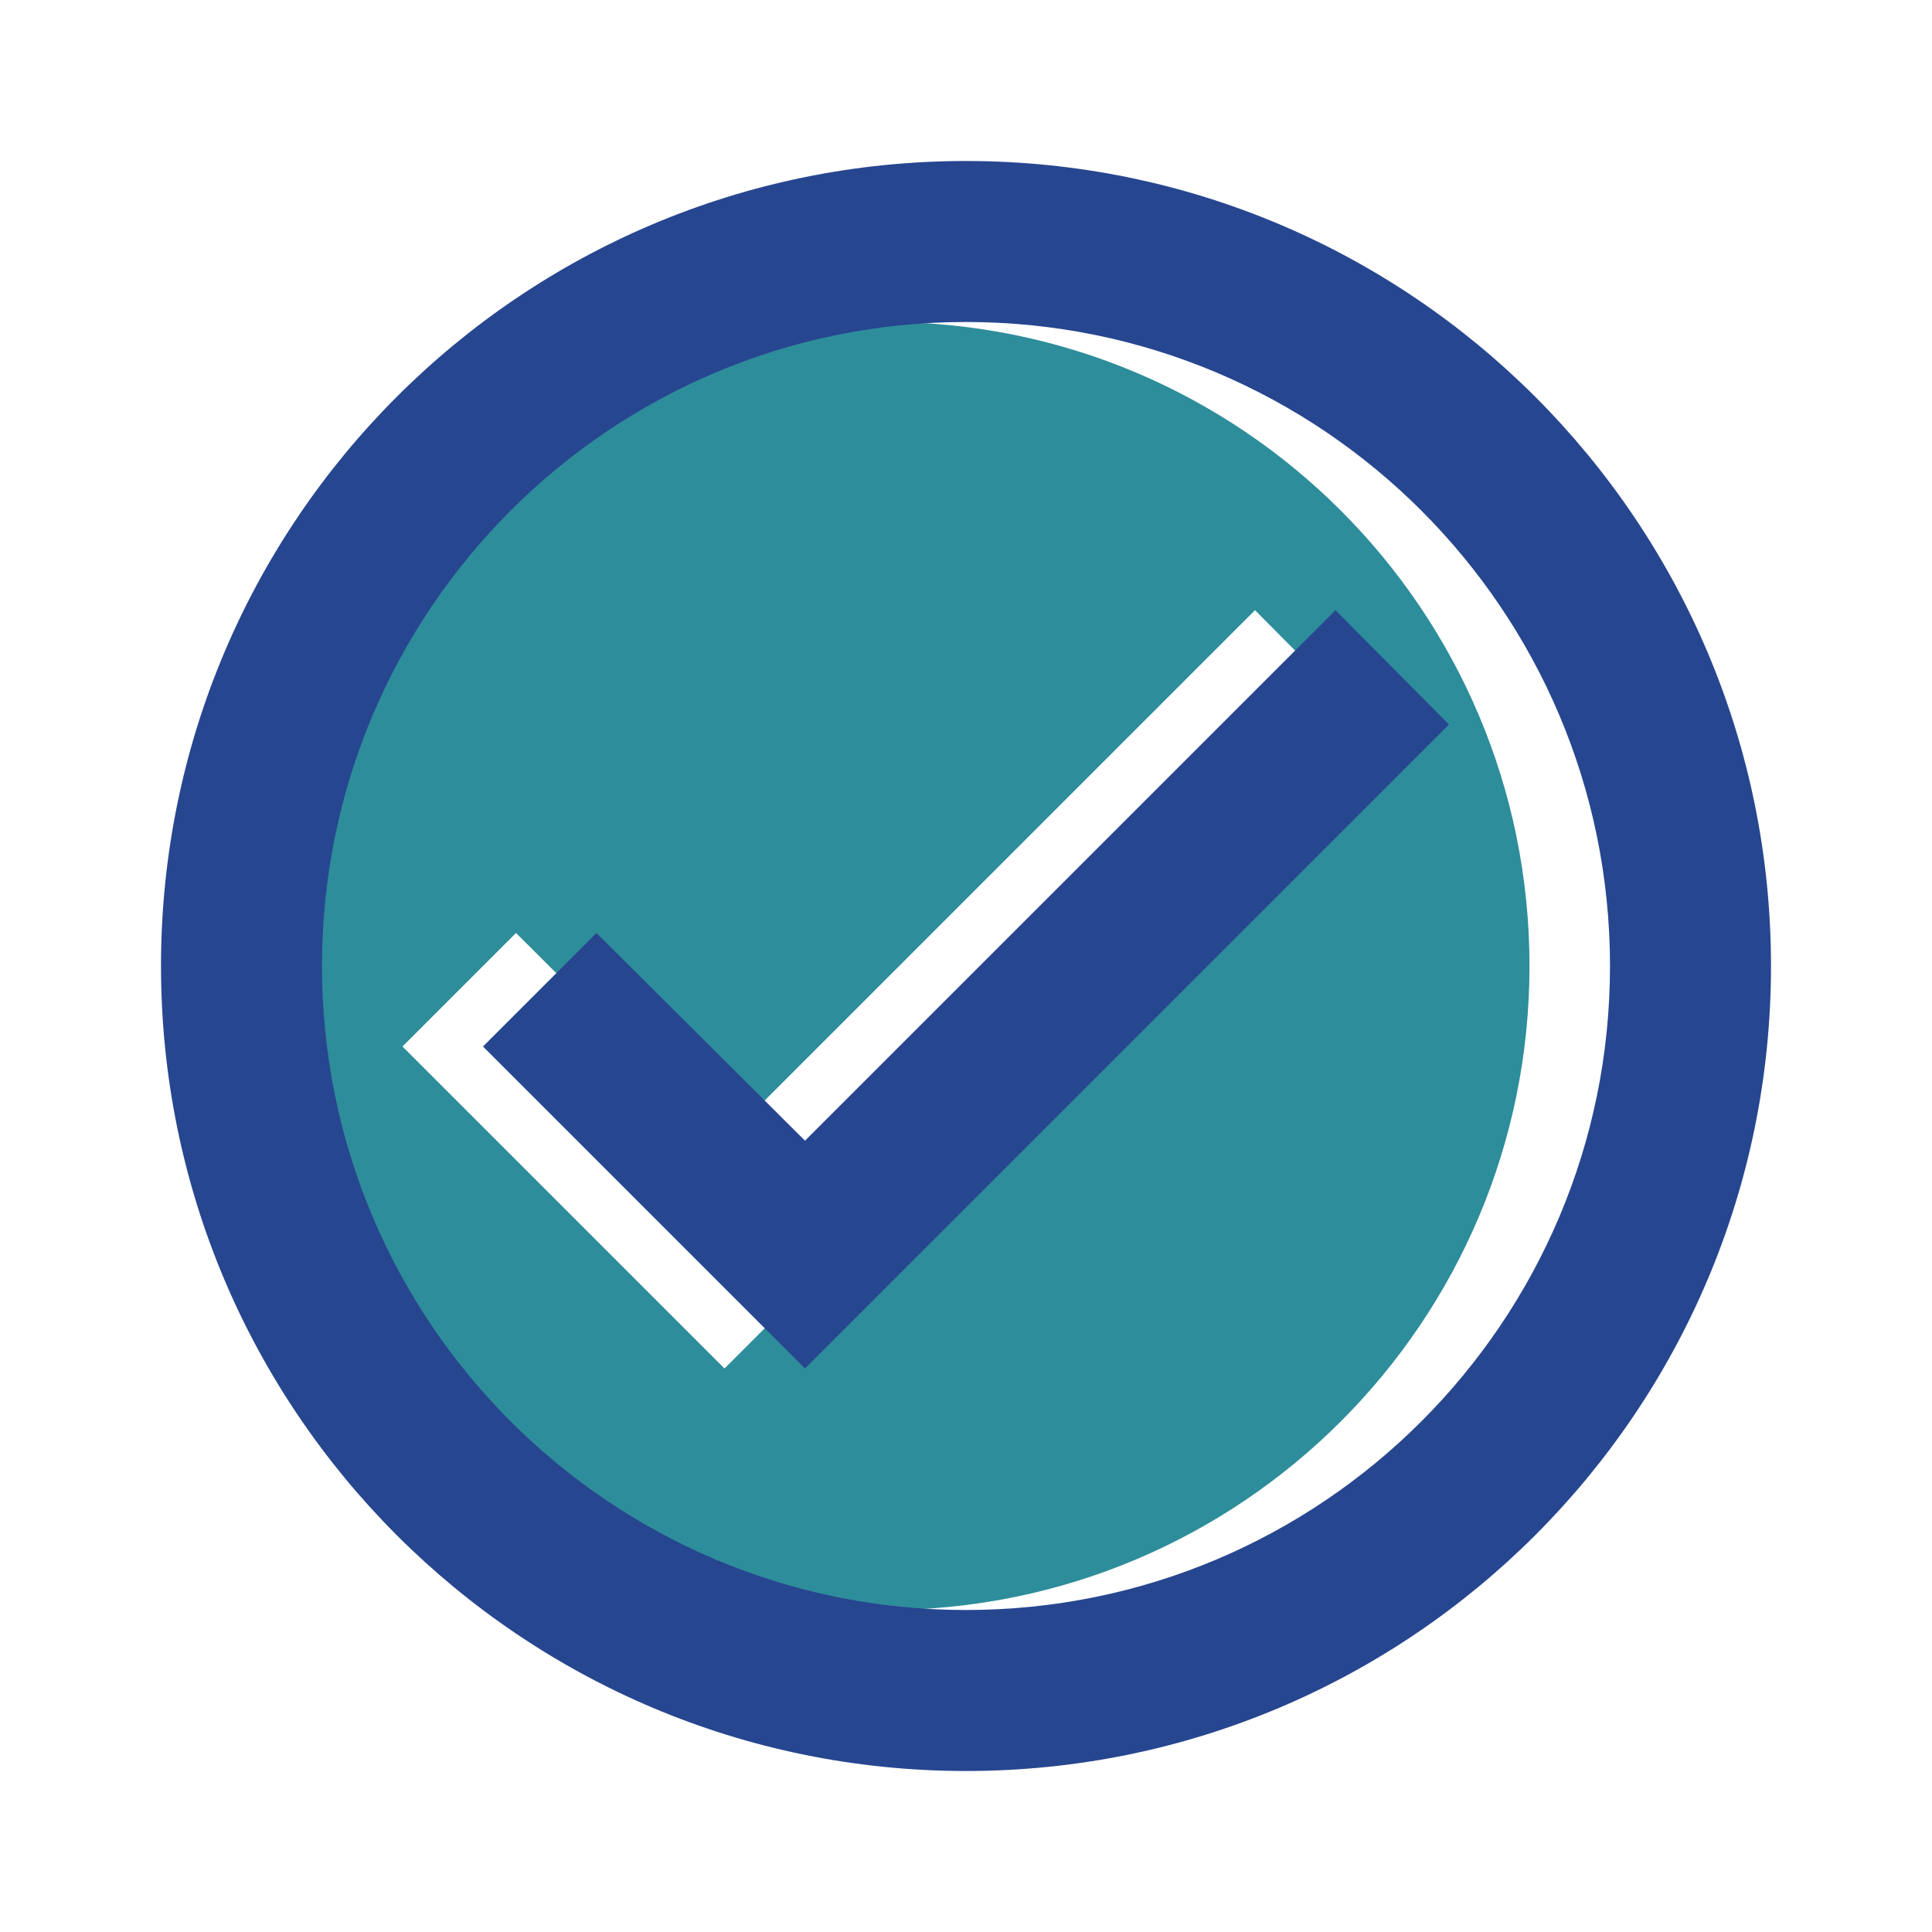
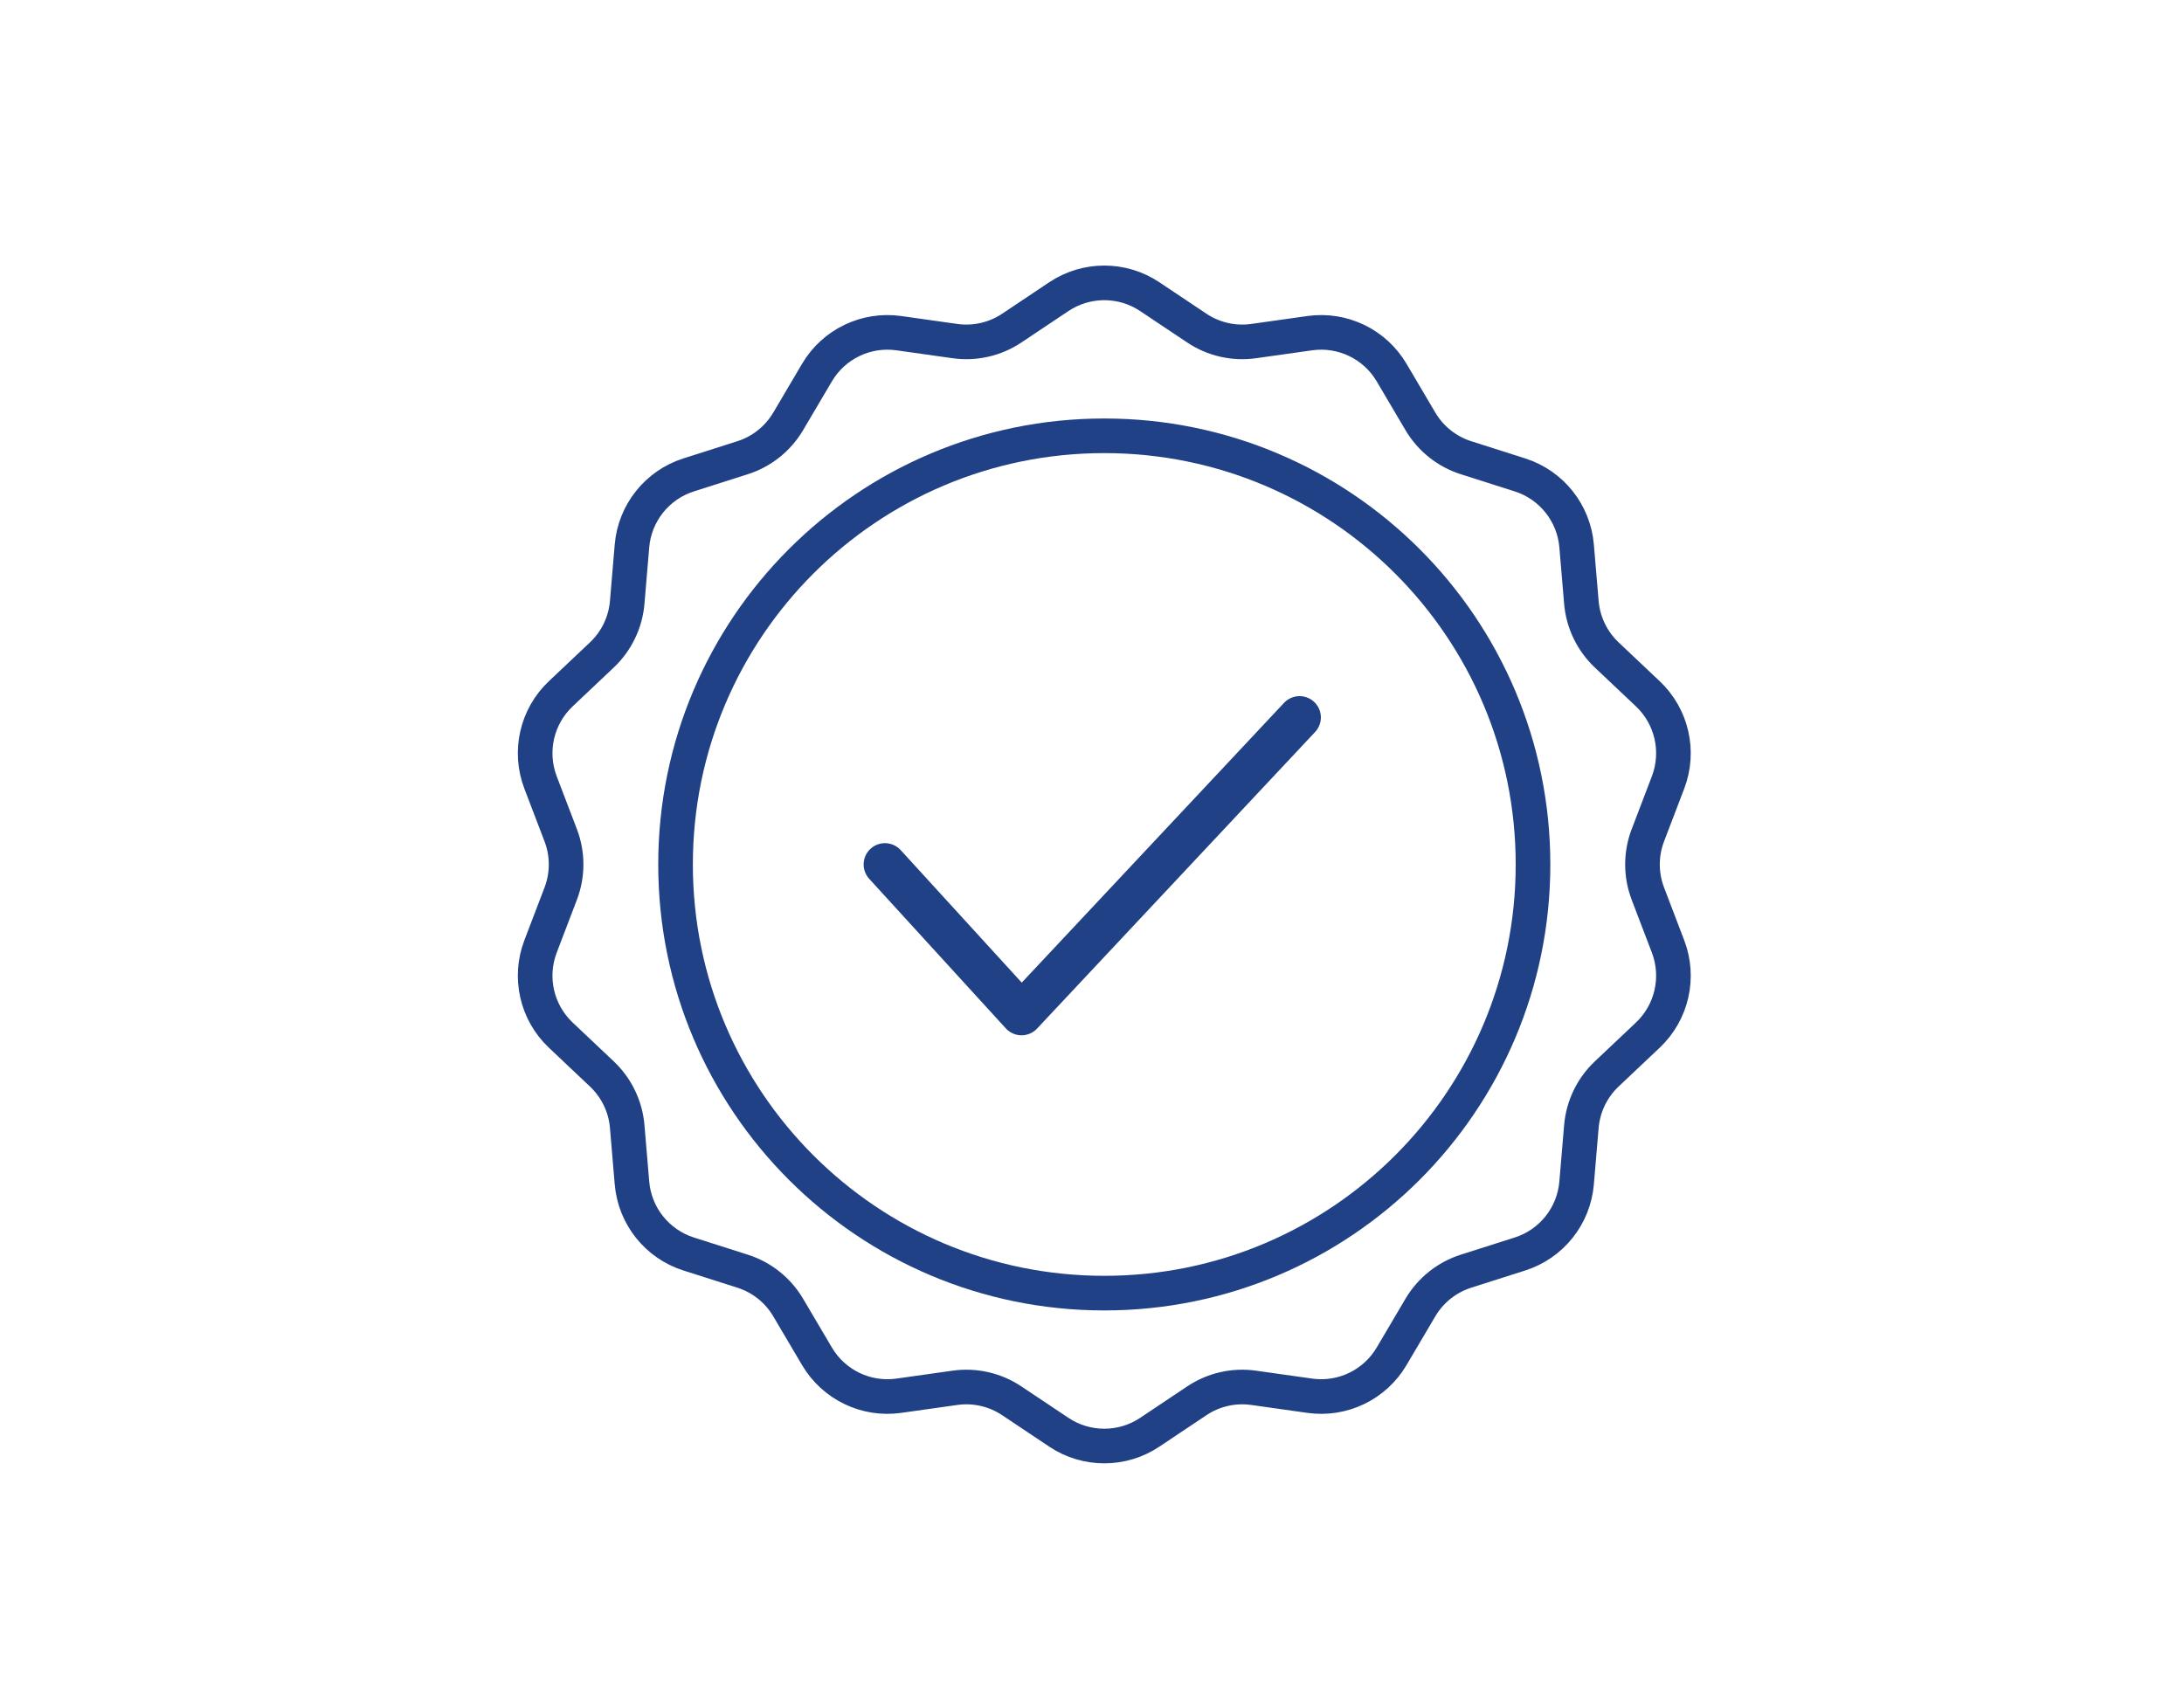
- <svg xmlns="http://www.w3.org/2000/svg" viewBox="0 0 24 24">
-   <g id="Layer_2" data-name="Layer 2">
-     <g id="Layer_1-2" data-name="Layer 1">
-       <path d="M0,0H24V24H0Z" fill="none" />
-       <path d="M11,4a8,8,0,1,0,8,8A8,8,0,0,0,11,4ZM9,17,5,13l1.41-1.41L9,14.17l6.59-6.59L17,9Z" fill="#2E8D9A" />
-       <path d="M12,2A10,10,0,1,0,22,12,10,10,0,0,0,12,2Zm0,18a8,8,0,1,1,8-8A8,8,0,0,1,12,20ZM16.59,7.58,10,14.17,7.41,11.59,6,13l4,4,8-8Z" fill="#274690" />
-     </g>
-   </g>
+ <svg xmlns="http://www.w3.org/2000/svg" width="82" height="64" viewBox="0 0 82 64" fill="none">
+   <path d="M39.756 11.139C40.788 10.45 42.135 10.45 43.167 11.139L44.936 12.321C45.563 12.74 46.323 12.914 47.07 12.808L49.176 12.511C50.406 12.338 51.618 12.921 52.249 13.991L53.33 15.823C53.714 16.473 54.323 16.959 55.042 17.188L57.069 17.834C58.252 18.211 59.091 19.264 59.195 20.501L59.374 22.62C59.438 23.372 59.776 24.074 60.324 24.593L61.87 26.054C62.772 26.907 63.071 28.22 62.629 29.38L61.87 31.367C61.601 32.072 61.601 32.851 61.87 33.556L62.629 35.544C63.071 36.703 62.772 38.016 61.87 38.869L60.324 40.33C59.776 40.849 59.438 41.551 59.374 42.303L59.195 44.422C59.091 45.66 58.252 46.712 57.069 47.089L55.042 47.735C54.323 47.964 53.714 48.45 53.33 49.1L52.249 50.932C51.618 52.002 50.406 52.586 49.176 52.412L47.07 52.115C46.323 52.009 45.563 52.183 44.936 52.602L43.167 53.784C42.135 54.473 40.788 54.473 39.756 53.784L37.987 52.602C37.36 52.183 36.6 52.009 35.853 52.115L33.747 52.412C32.517 52.586 31.305 52.002 30.674 50.932L29.593 49.1C29.209 48.45 28.6 47.964 27.881 47.735L25.854 47.089C24.672 46.712 23.832 45.66 23.728 44.422L23.549 42.303C23.486 41.551 23.147 40.849 22.599 40.33L21.053 38.869C20.151 38.016 19.852 36.703 20.294 35.544L21.053 33.556C21.322 32.851 21.322 32.072 21.053 31.367L20.294 29.38C19.852 28.22 20.151 26.907 21.053 26.054L22.599 24.593C23.147 24.074 23.486 23.372 23.549 22.62L23.728 20.501C23.832 19.264 24.672 18.211 25.854 17.834L27.881 17.188C28.6 16.959 29.209 16.473 29.593 15.823L30.674 13.991C31.305 12.921 32.517 12.338 33.747 12.511L35.853 12.808C36.6 12.914 37.36 12.74 37.987 12.321L39.756 11.139Z" stroke="#214187" stroke-width="1.3" />
+   <circle cx="41.461" cy="32.462" r="16.097" stroke="#214187" stroke-width="1.3" />
+   <path d="M33.226 32.462L38.354 38.077L48.793 26.941" stroke="#214187" stroke-width="1.6" stroke-linecap="round" stroke-linejoin="round" />
</svg>
